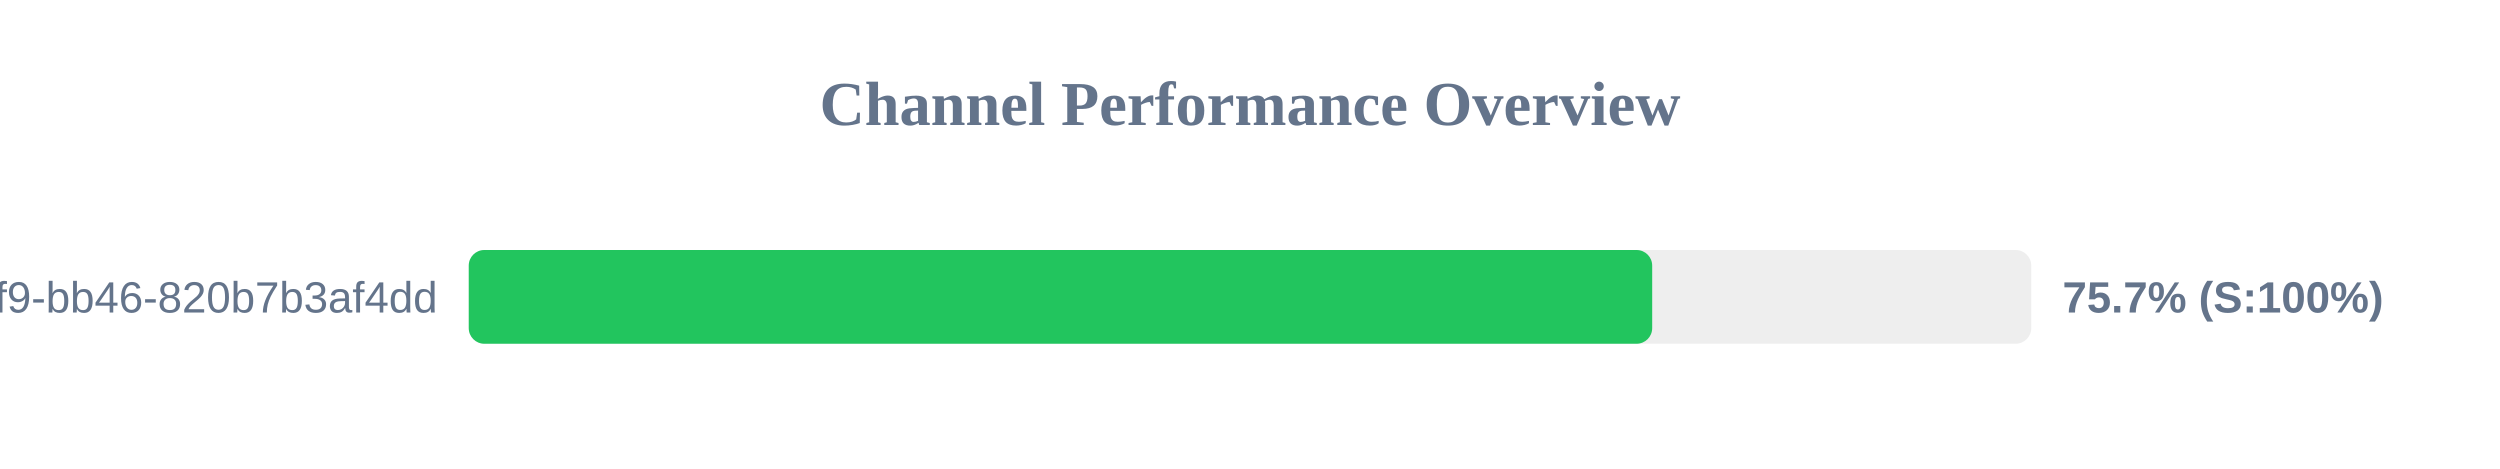
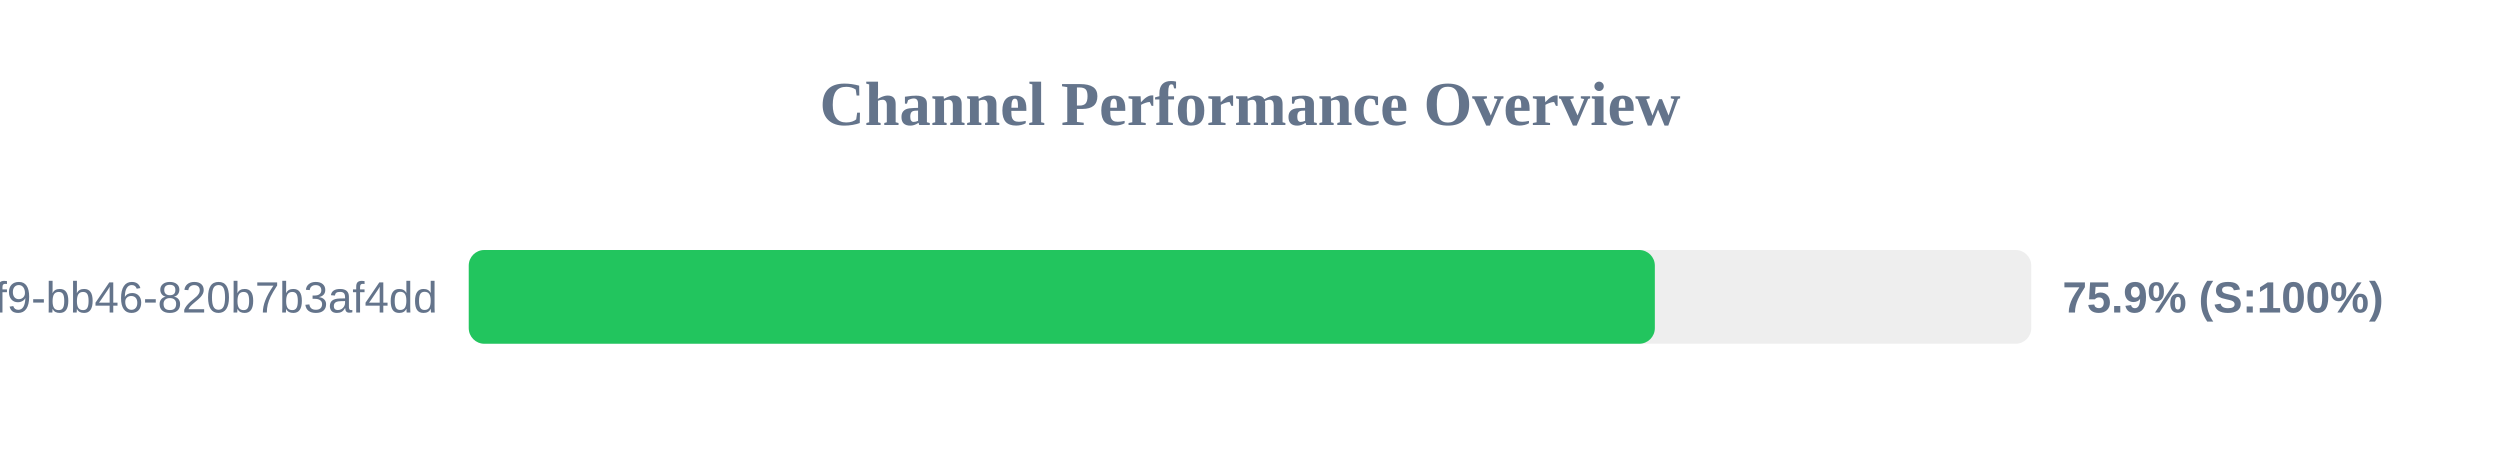
<svg xmlns="http://www.w3.org/2000/svg" width="800" height="150" version="1.1">
  <style>
        .row { font: 14px Arial; fill: #64748b; }
        .score { font: bold 14px Arial; fill: #64748b; }
    </style>
  <text x="400" y="40" text-anchor="middle" font-size="20px" font-weight="bold" fill="#64748b">Channel Performance Overview</text>
  <rect x="150" y="80" width="500" height="30" fill="#eee" rx="5" />
-   <rect x="150" y="80" width="378.7" height="30" fill="#22c55e" rx="5" />
+   <rect x="150" y="80" width="379.55" height="30" fill="#22c55e" rx="5" />
  <text x="140" y="100" text-anchor="end" class="row">?uuid=80b2ac81-ba69-41f9-bb46-820b7b3af4dd</text>
-   <text x="660" y="100" text-anchor="start" class="score">75.7% (S:100%)</text>
+   <text x="660" y="100" text-anchor="start" class="score">75.9% (S:100%)</text>
</svg>
